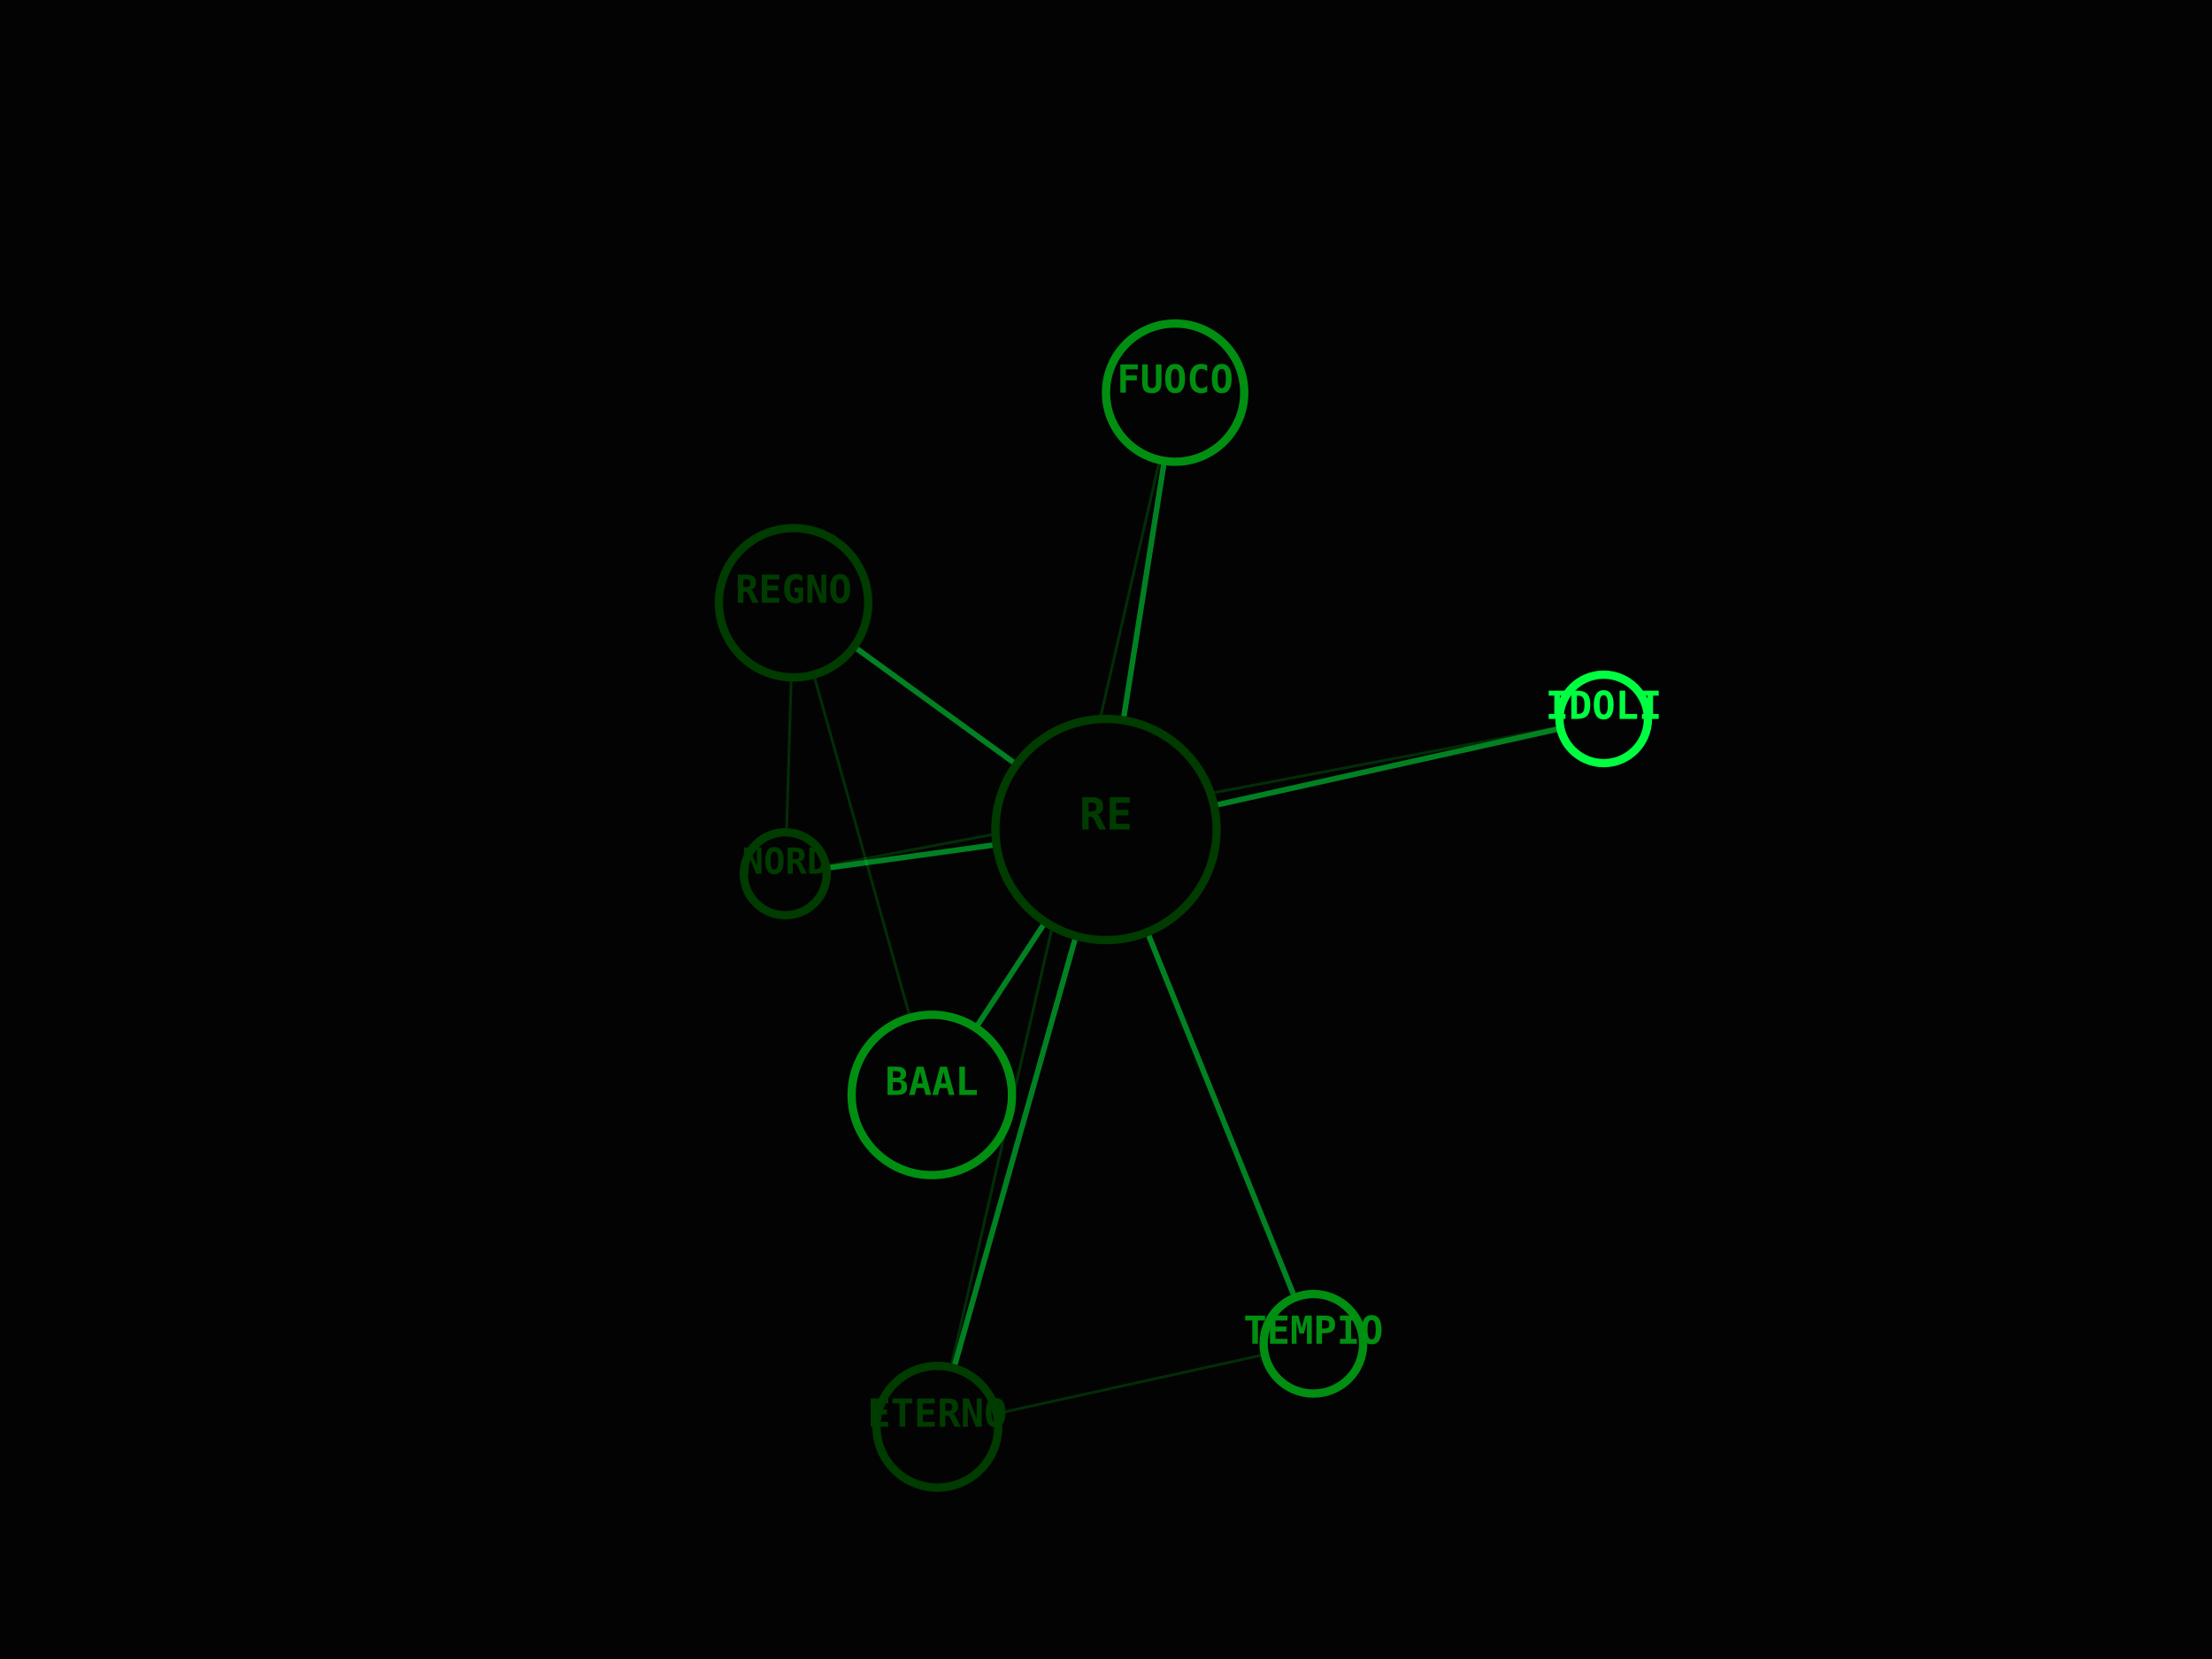
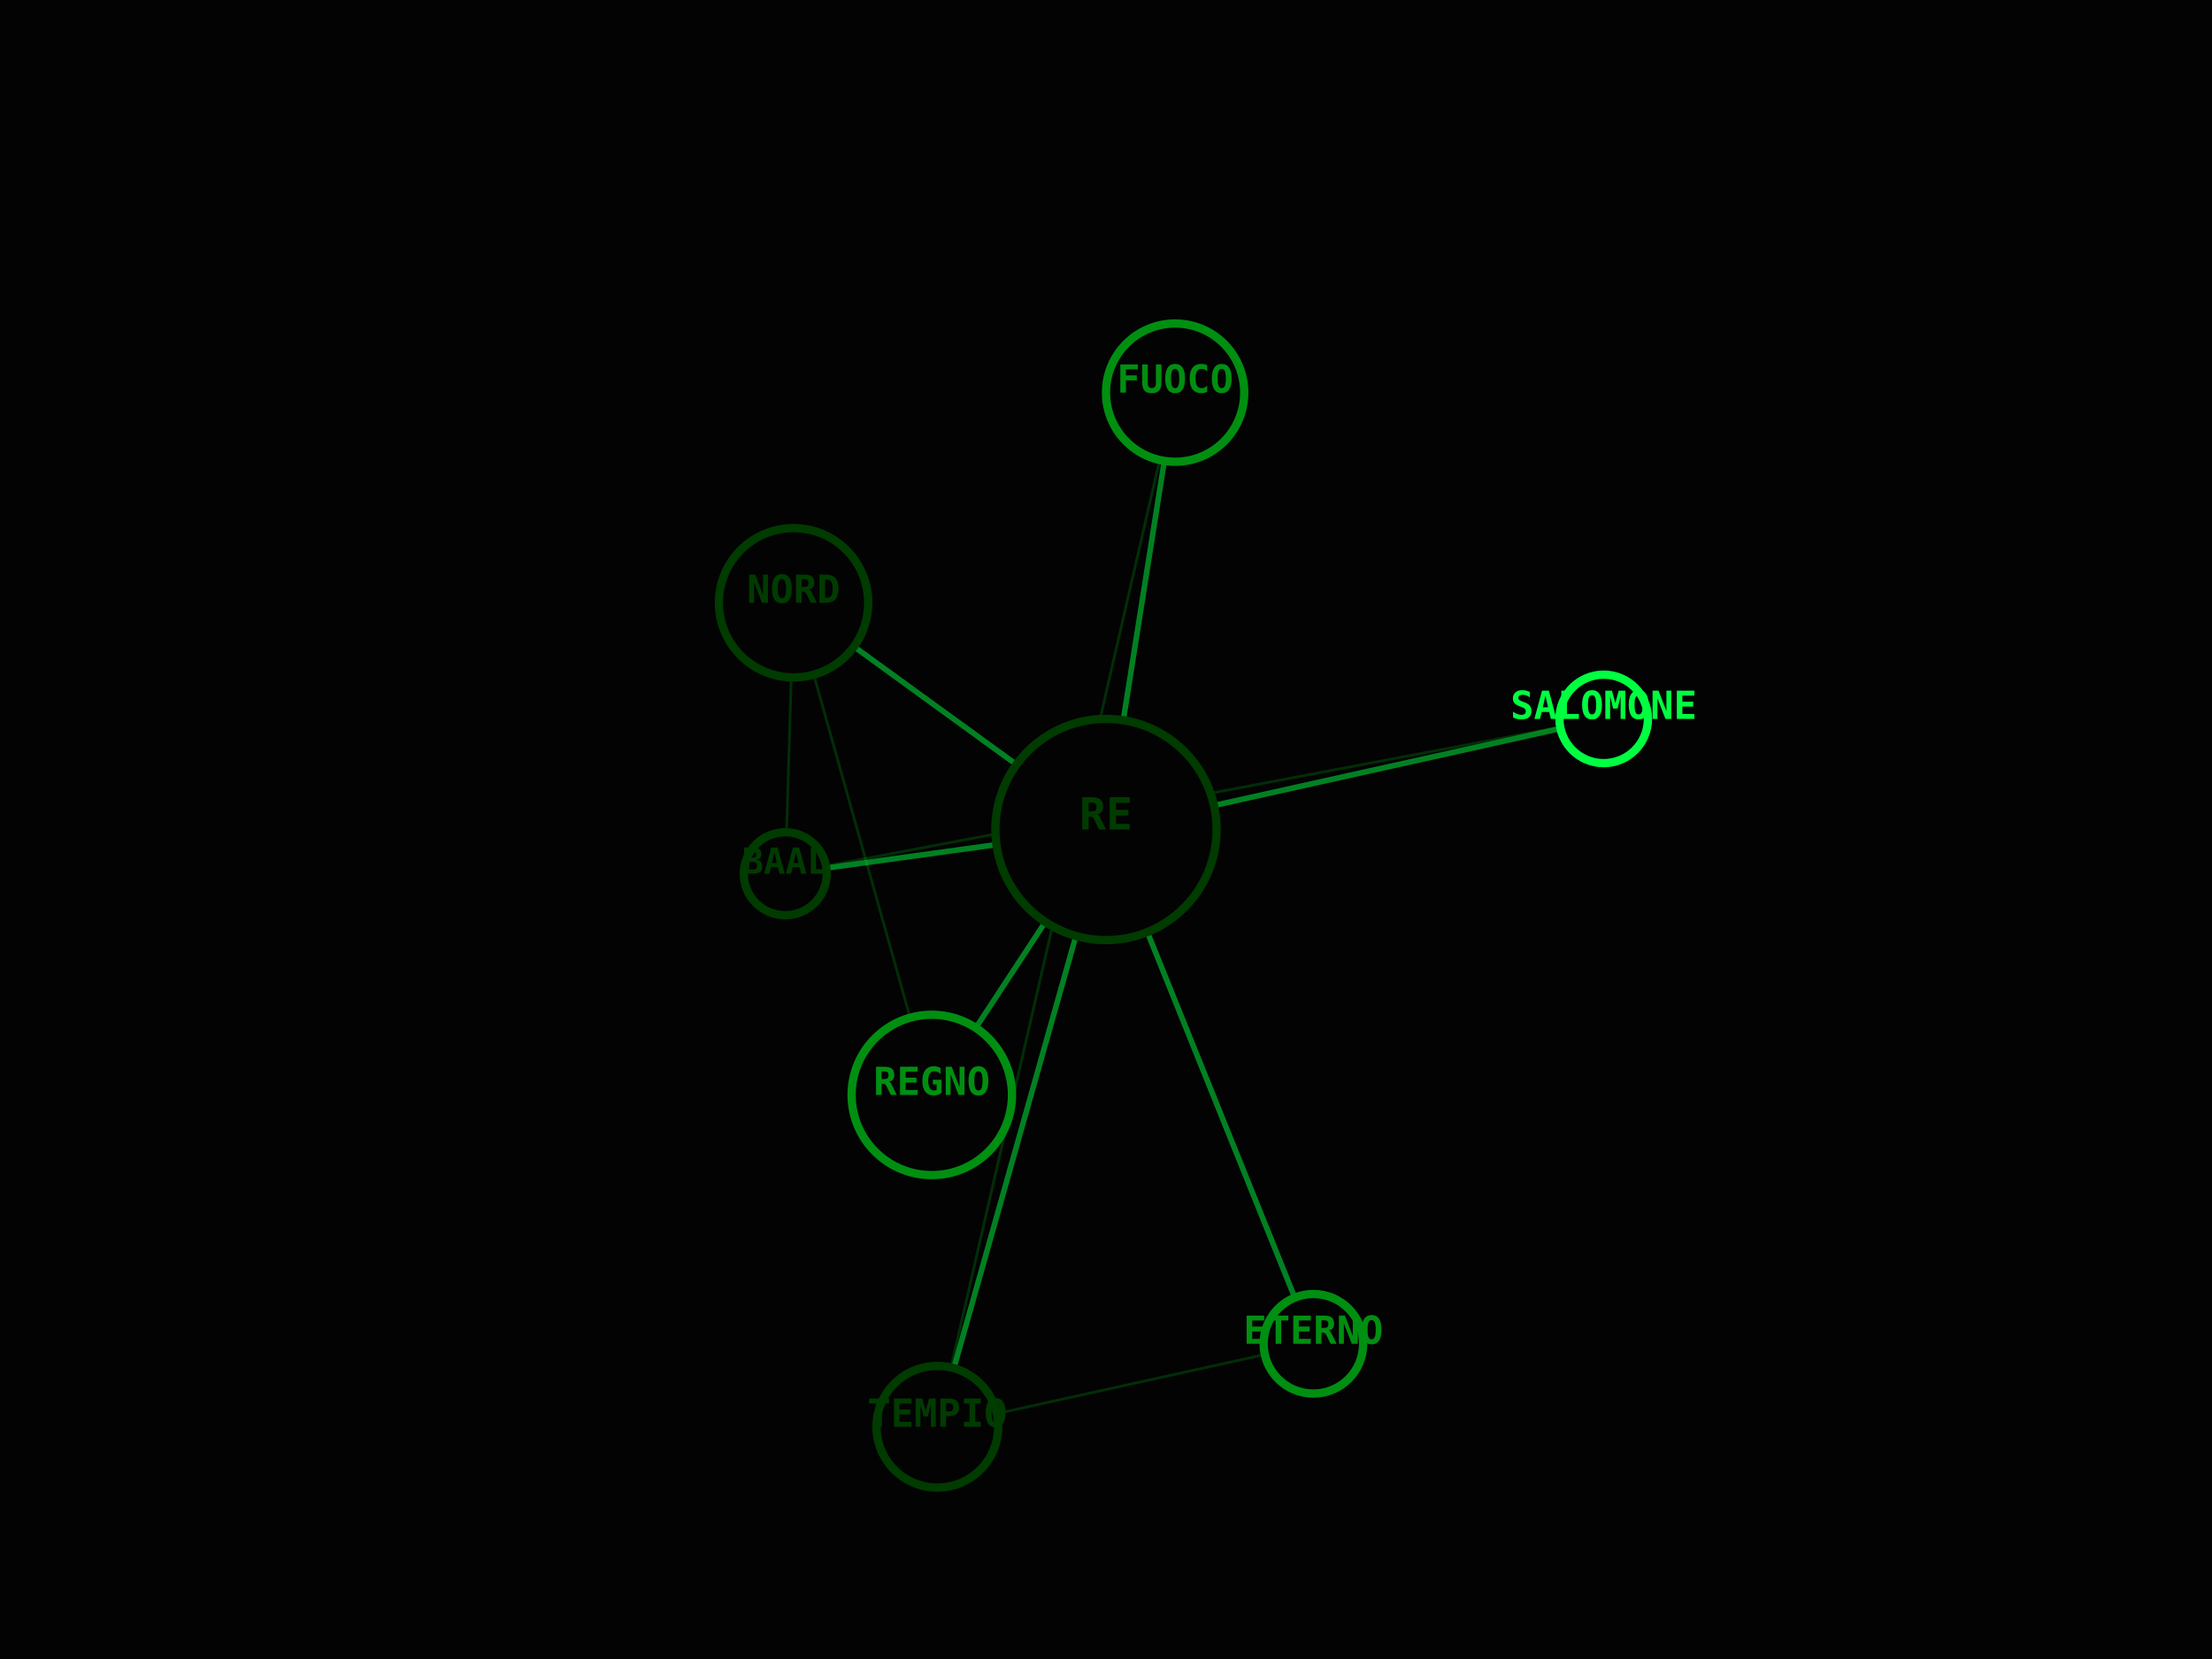
<svg xmlns="http://www.w3.org/2000/svg" viewBox="0 0 800 600" width="100%" height="100%">
  <rect width="100%" height="100%" fill="#030303" />
  <line x1="400" y1="300" x2="425" y2="142" stroke="#00FF41" stroke-width="2" opacity="0.5" />
  <line x1="400" y1="300" x2="339" y2="516" stroke="#00FF41" stroke-width="2" opacity="0.5" />
  <line x1="425" y1="142" x2="339" y2="516" stroke="#008F11" stroke-width="1" opacity="0.3" />
  <line x1="400" y1="300" x2="475" y2="486" stroke="#00FF41" stroke-width="2" opacity="0.5" />
  <line x1="339" y1="516" x2="475" y2="486" stroke="#008F11" stroke-width="1" opacity="0.3" />
  <line x1="400" y1="300" x2="337" y2="396" stroke="#00FF41" stroke-width="2" opacity="0.5" />
  <line x1="400" y1="300" x2="287" y2="218" stroke="#00FF41" stroke-width="2" opacity="0.5" />
  <line x1="337" y1="396" x2="287" y2="218" stroke="#008F11" stroke-width="1" opacity="0.3" />
  <line x1="400" y1="300" x2="284" y2="316" stroke="#00FF41" stroke-width="2" opacity="0.5" />
  <line x1="287" y1="218" x2="284" y2="316" stroke="#008F11" stroke-width="1" opacity="0.3" />
  <line x1="400" y1="300" x2="580" y2="260" stroke="#00FF41" stroke-width="2" opacity="0.5" />
  <line x1="284" y1="316" x2="580" y2="260" stroke="#008F11" stroke-width="1" opacity="0.3" />
  <circle cx="400" cy="300" r="40" fill="#030303" stroke="#003B00" stroke-width="3" />
  <text x="400" y="300" fill="#003B00" font-family="monospace" font-size="16" font-weight="bold" text-anchor="middle" alignment-baseline="middle">RE</text>
  <circle cx="425" cy="142" r="25" fill="#030303" stroke="#008F11" stroke-width="3" />
  <text x="425" y="142" fill="#008F11" font-family="monospace" font-size="14" font-weight="bold" text-anchor="middle" alignment-baseline="middle">FUOCO</text>
  <circle cx="339" cy="516" r="22" fill="#030303" stroke="#003B00" stroke-width="3" />
-   <text x="339" y="516" fill="#003B00" font-family="monospace" font-size="14" font-weight="bold" text-anchor="middle" alignment-baseline="middle">ETERNO</text>
+   <text x="339" y="516" fill="#003B00" font-family="monospace" font-size="14" font-weight="bold" text-anchor="middle" alignment-baseline="middle">TEMPIO</text>
  <circle cx="475" cy="486" r="18" fill="#030303" stroke="#008F11" stroke-width="3" />
-   <text x="475" y="486" fill="#008F11" font-family="monospace" font-size="14" font-weight="bold" text-anchor="middle" alignment-baseline="middle">TEMPIO</text>
+   <text x="475" y="486" fill="#008F11" font-family="monospace" font-size="14" font-weight="bold" text-anchor="middle" alignment-baseline="middle">ETERNO</text>
  <circle cx="337" cy="396" r="29" fill="#030303" stroke="#008F11" stroke-width="3" />
-   <text x="337" y="396" fill="#008F11" font-family="monospace" font-size="14" font-weight="bold" text-anchor="middle" alignment-baseline="middle">BAAL</text>
+   <text x="337" y="396" fill="#008F11" font-family="monospace" font-size="14" font-weight="bold" text-anchor="middle" alignment-baseline="middle">REGNO</text>
  <circle cx="287" cy="218" r="27" fill="#030303" stroke="#003B00" stroke-width="3" />
-   <text x="287" y="218" fill="#003B00" font-family="monospace" font-size="14" font-weight="bold" text-anchor="middle" alignment-baseline="middle">REGNO</text>
+   <text x="287" y="218" fill="#003B00" font-family="monospace" font-size="14" font-weight="bold" text-anchor="middle" alignment-baseline="middle">NORD</text>
  <circle cx="284" cy="316" r="15" fill="#030303" stroke="#003B00" stroke-width="3" />
-   <text x="284" y="316" fill="#003B00" font-family="monospace" font-size="13" font-weight="bold" text-anchor="middle" alignment-baseline="middle">NORD</text>
+   <text x="284" y="316" fill="#003B00" font-family="monospace" font-size="13" font-weight="bold" text-anchor="middle" alignment-baseline="middle">BAAL</text>
  <circle cx="580" cy="260" r="16" fill="#030303" stroke="#00FF41" stroke-width="3" />
-   <text x="580" y="260" fill="#00FF41" font-family="monospace" font-size="14" font-weight="bold" text-anchor="middle" alignment-baseline="middle">IDOLI</text>
+   <text x="580" y="260" fill="#00FF41" font-family="monospace" font-size="14" font-weight="bold" text-anchor="middle" alignment-baseline="middle">SALOMONE</text>
</svg>
